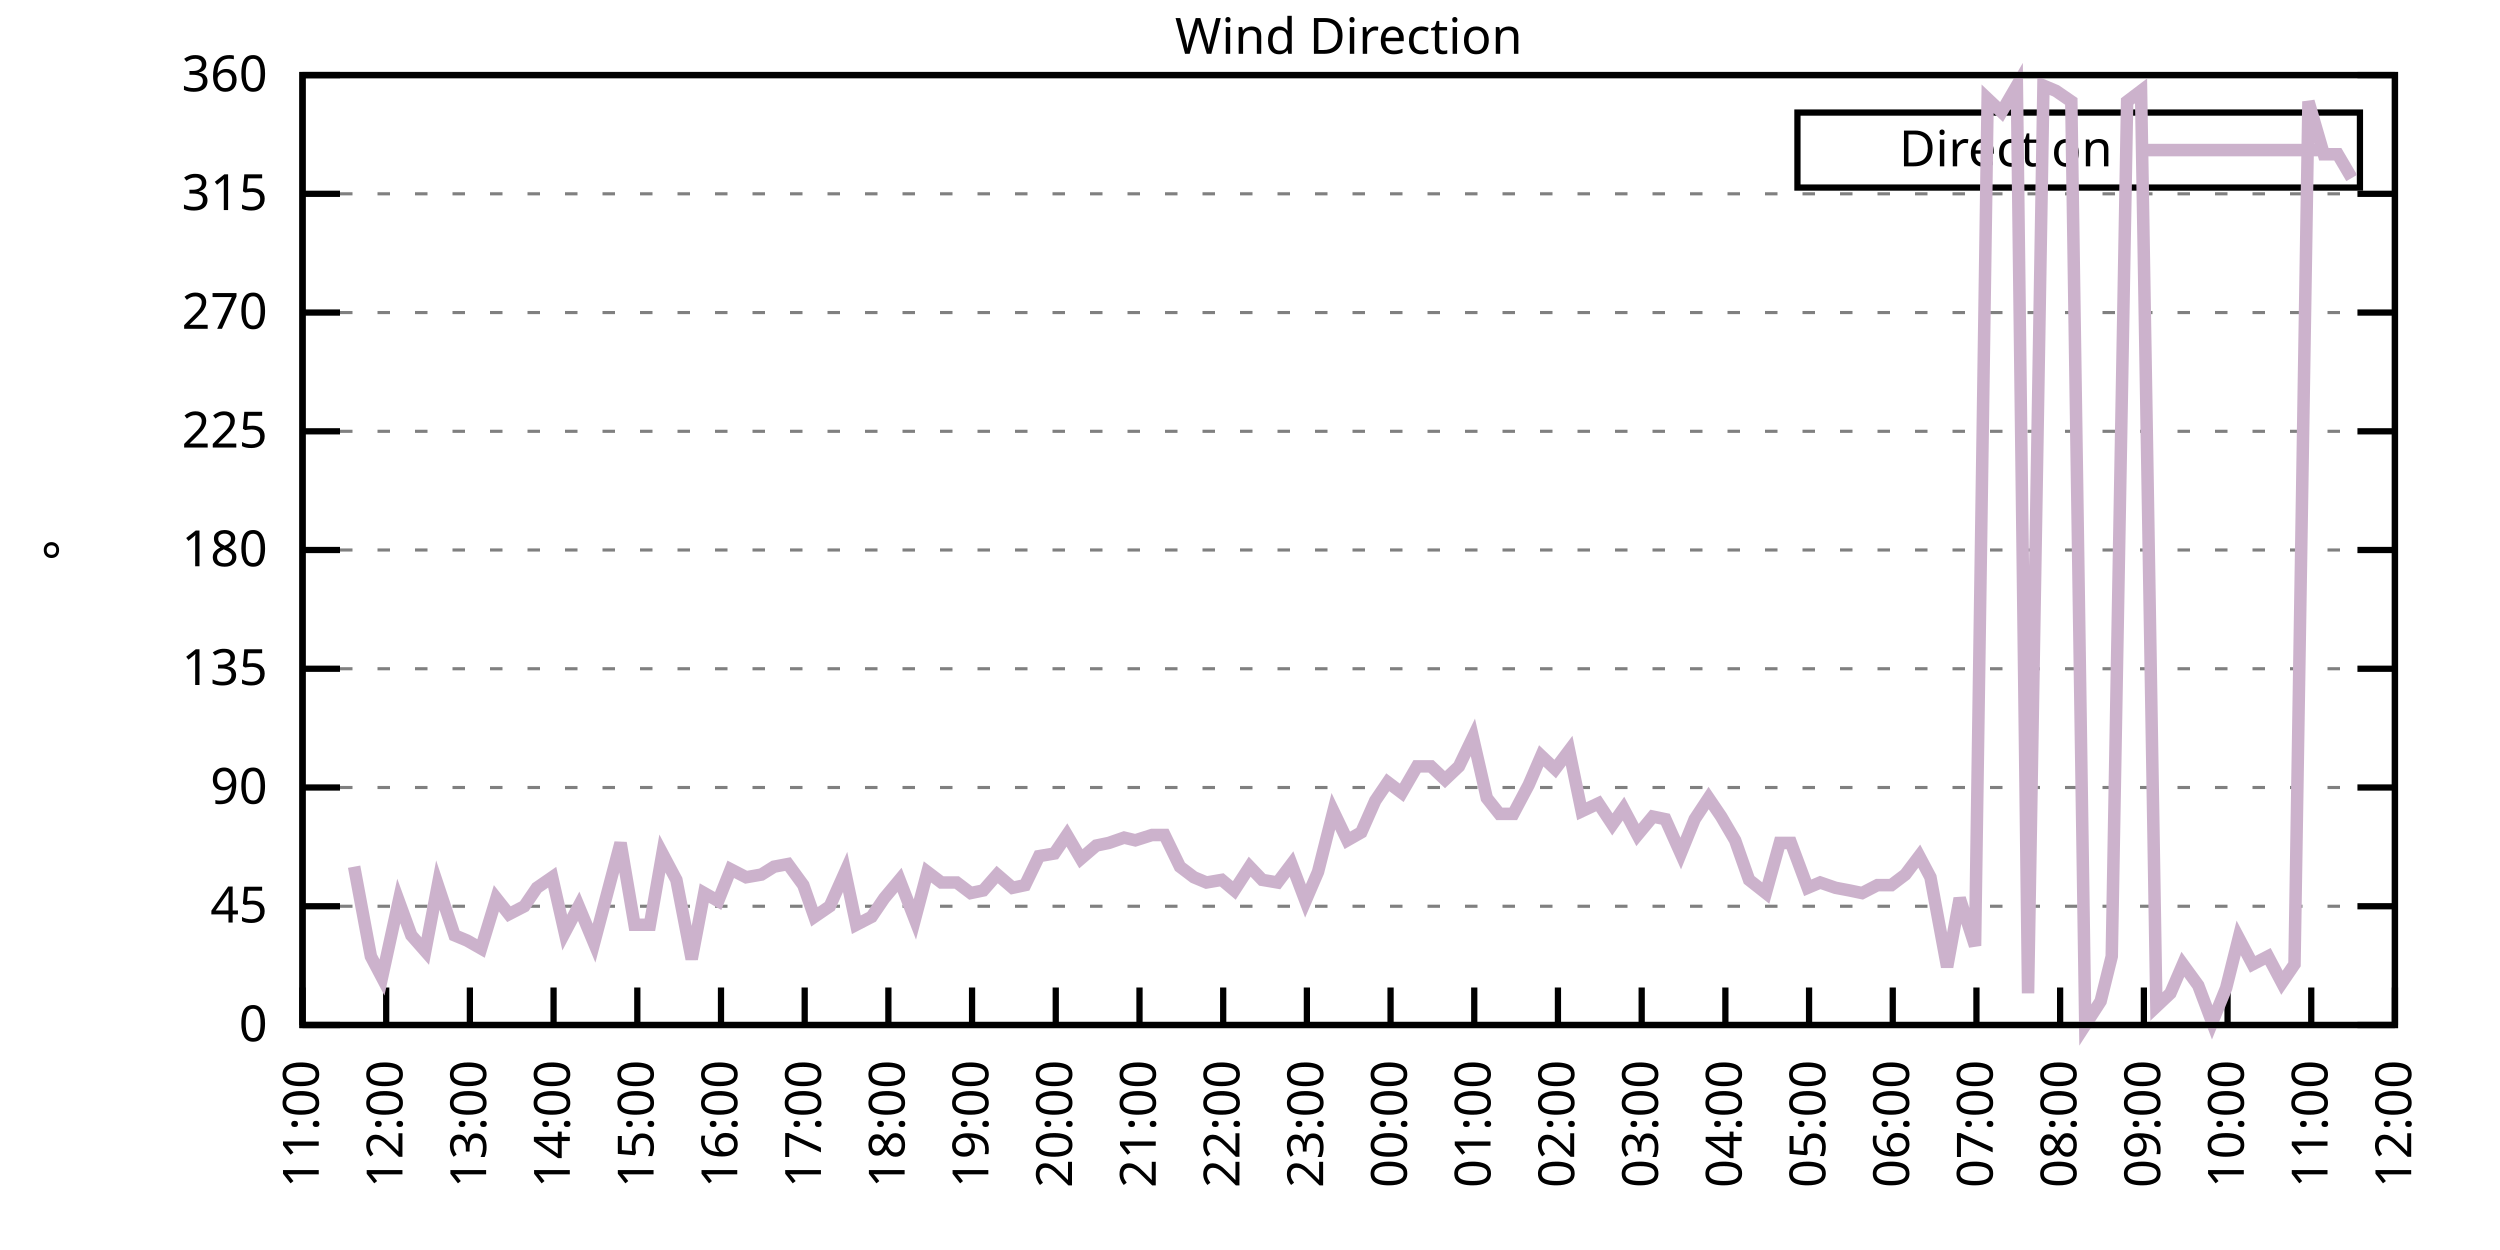
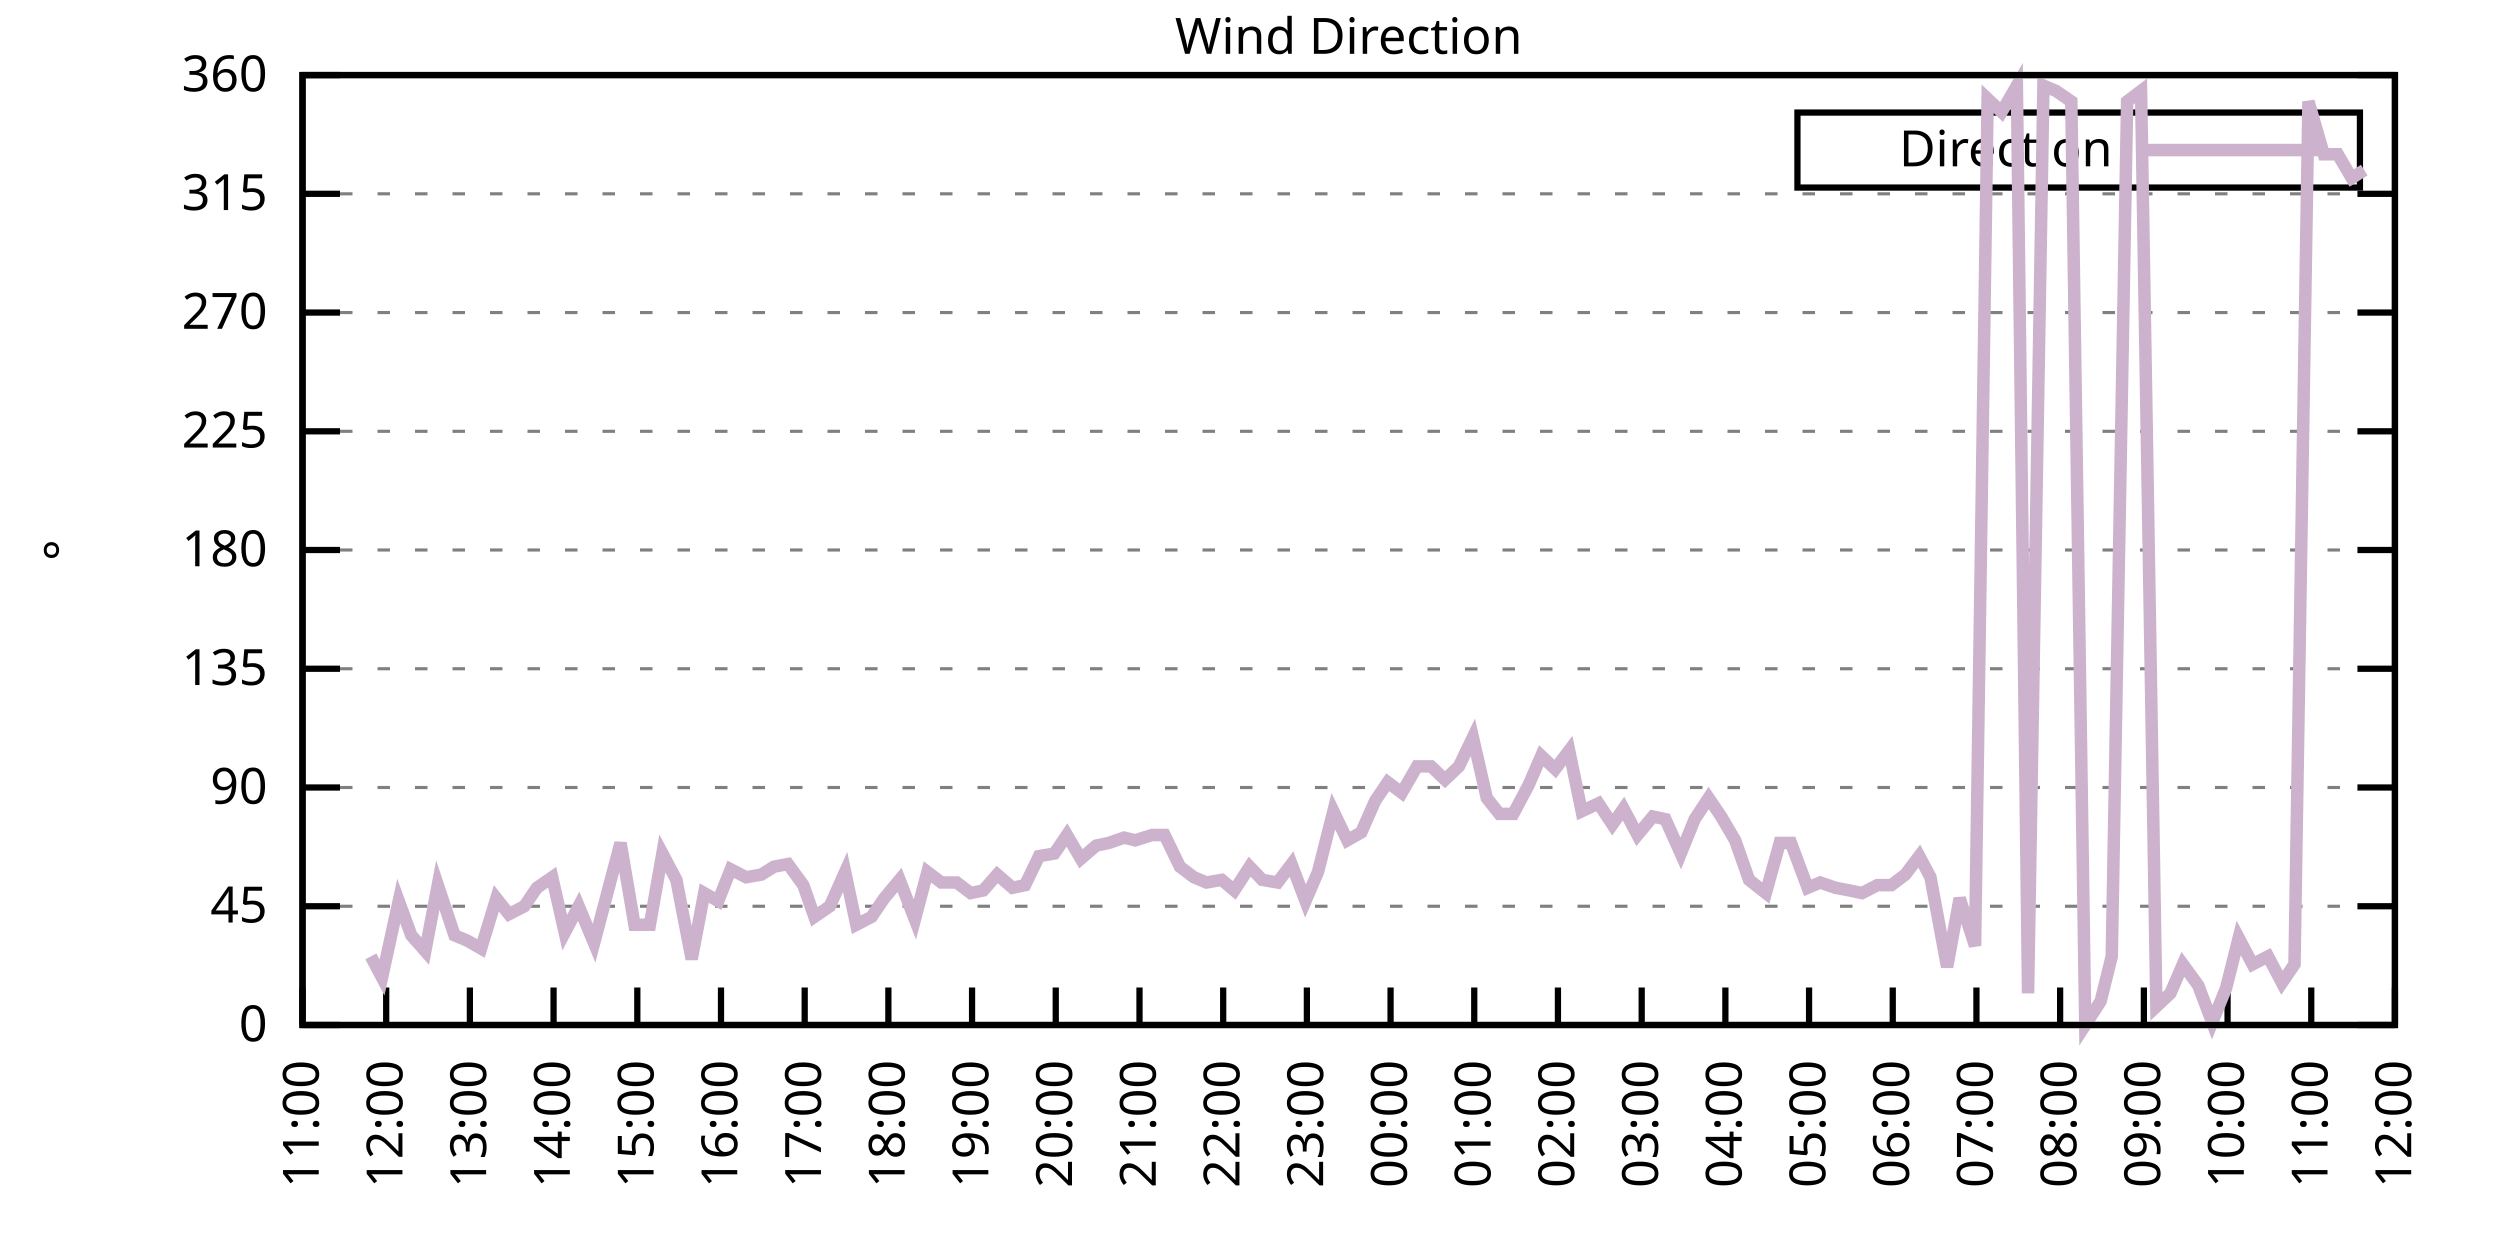
<svg xmlns="http://www.w3.org/2000/svg" xmlns:xlink="http://www.w3.org/1999/xlink" width="400" height="200" viewBox="0 0 400 200">
  <g id="gnuplot_canvas">
    <rect x="0" y="0" width="400" height="200" fill="none" />
    <defs>
      <circle id="gpDot" r="0.5" stroke-width="0.5" stroke="currentColor" />
      <path id="gpPt0" stroke-width="0.333" stroke="currentColor" d="M-1,0 h2 M0,-1 v2" />
      <path id="gpPt1" stroke-width="0.333" stroke="currentColor" d="M-1,-1 L1,1 M1,-1 L-1,1" />
      <path id="gpPt2" stroke-width="0.333" stroke="currentColor" d="M-1,0 L1,0 M0,-1 L0,1 M-1,-1 L1,1 M-1,1 L1,-1" />
      <rect id="gpPt3" stroke-width="0.333" stroke="currentColor" x="-1" y="-1" width="2" height="2" />
      <rect id="gpPt4" stroke-width="0.333" stroke="currentColor" fill="currentColor" x="-1" y="-1" width="2" height="2" />
      <circle id="gpPt5" stroke-width="0.333" stroke="currentColor" cx="0" cy="0" r="1" />
      <use xlink:href="#gpPt5" id="gpPt6" fill="currentColor" stroke="none" />
      <path id="gpPt7" stroke-width="0.333" stroke="currentColor" d="M0,-1.33 L-1.33,0.67 L1.33,0.67 z" />
      <use xlink:href="#gpPt7" id="gpPt8" fill="currentColor" stroke="none" />
      <use xlink:href="#gpPt7" id="gpPt9" stroke="currentColor" transform="rotate(180)" />
      <use xlink:href="#gpPt9" id="gpPt10" fill="currentColor" stroke="none" />
      <use xlink:href="#gpPt3" id="gpPt11" stroke="currentColor" transform="rotate(45)" />
      <use xlink:href="#gpPt11" id="gpPt12" fill="currentColor" stroke="none" />
      <path id="gpPt13" stroke-width="0.333" stroke="currentColor" d="M0,1.330 L1.265,0.411 L0.782,-1.067 L-0.782,-1.076 L-1.265,0.411 z" />
      <use xlink:href="#gpPt13" id="gpPt14" fill="currentColor" stroke="none" />
      <filter id="textbox" filterUnits="objectBoundingBox" x="0" y="0" height="1" width="1">
        <feFlood flood-color="white" flood-opacity="1" result="bgnd" />
        <feComposite in="SourceGraphic" in2="bgnd" operator="atop" />
      </filter>
      <filter id="greybox" filterUnits="objectBoundingBox" x="0" y="0" height="1" width="1">
        <feFlood flood-color="lightgrey" flood-opacity="1" result="grey" />
        <feComposite in="SourceGraphic" in2="grey" operator="atop" />
      </filter>
    </defs>
    <g fill="none" color="white" stroke="currentColor" stroke-width="1.00" stroke-linecap="butt" stroke-linejoin="miter">
</g>
    <g fill="none" color="black" stroke="currentColor" stroke-width="1.00" stroke-linecap="butt" stroke-linejoin="miter">
      <g stroke="none" shape-rendering="crispEdges">
        <polygon fill="rgb(255, 255, 255)" points="48.40,164.00 383.18,164.00 383.18,12.02 48.40,12.02 " />
      </g>
    </g>
    <g fill="none" color="black" stroke="currentColor" stroke-width="1.00" stroke-linecap="butt" stroke-linejoin="miter">
</g>
    <g fill="none" color="black" stroke="black" stroke-width="0.50" stroke-linecap="butt" stroke-linejoin="miter">
</g>
    <g fill="none" color="gray" stroke="currentColor" stroke-width="0.50" stroke-linecap="butt" stroke-linejoin="miter">
      <path stroke="gray" stroke-dasharray="2,4" class="gridline" d="M48.40,164.00 L383.19,164.00  " />
    </g>
    <g fill="none" color="gray" stroke="gray" stroke-width="1.00" stroke-linecap="butt" stroke-linejoin="miter">
</g>
    <g fill="none" color="black" stroke="currentColor" stroke-width="1.00" stroke-linecap="butt" stroke-linejoin="miter">
      <path stroke="black" d="M48.40,164.00 L54.40,164.00 M383.19,164.00 L377.19,164.00  " />
      <g transform="translate(42.80,166.60)" stroke="none" fill="black" font-family="Sans" font-size="8.00" text-anchor="end">
        <text>
          <tspan font-family="Sans"> 0</tspan>
        </text>
      </g>
    </g>
    <g fill="none" color="black" stroke="currentColor" stroke-width="1.00" stroke-linecap="butt" stroke-linejoin="miter">
</g>
    <g fill="none" color="black" stroke="black" stroke-width="0.50" stroke-linecap="butt" stroke-linejoin="miter">
</g>
    <g fill="none" color="gray" stroke="currentColor" stroke-width="0.50" stroke-linecap="butt" stroke-linejoin="miter">
      <path stroke="gray" stroke-dasharray="2,4" class="gridline" d="M48.40,145.00 L383.19,145.00  " />
    </g>
    <g fill="none" color="gray" stroke="gray" stroke-width="1.00" stroke-linecap="butt" stroke-linejoin="miter">
</g>
    <g fill="none" color="black" stroke="currentColor" stroke-width="1.00" stroke-linecap="butt" stroke-linejoin="miter">
      <path stroke="black" d="M48.40,145.00 L54.40,145.00 M383.19,145.00 L377.19,145.00  " />
      <g transform="translate(42.80,147.60)" stroke="none" fill="black" font-family="Sans" font-size="8.00" text-anchor="end">
        <text>
          <tspan font-family="Sans"> 45</tspan>
        </text>
      </g>
    </g>
    <g fill="none" color="black" stroke="currentColor" stroke-width="1.00" stroke-linecap="butt" stroke-linejoin="miter">
</g>
    <g fill="none" color="black" stroke="black" stroke-width="0.50" stroke-linecap="butt" stroke-linejoin="miter">
</g>
    <g fill="none" color="gray" stroke="currentColor" stroke-width="0.50" stroke-linecap="butt" stroke-linejoin="miter">
      <path stroke="gray" stroke-dasharray="2,4" class="gridline" d="M48.40,126.00 L383.19,126.00  " />
    </g>
    <g fill="none" color="gray" stroke="gray" stroke-width="1.00" stroke-linecap="butt" stroke-linejoin="miter">
</g>
    <g fill="none" color="black" stroke="currentColor" stroke-width="1.00" stroke-linecap="butt" stroke-linejoin="miter">
      <path stroke="black" d="M48.40,126.00 L54.40,126.00 M383.19,126.00 L377.19,126.00  " />
      <g transform="translate(42.80,128.60)" stroke="none" fill="black" font-family="Sans" font-size="8.00" text-anchor="end">
        <text>
          <tspan font-family="Sans"> 90</tspan>
        </text>
      </g>
    </g>
    <g fill="none" color="black" stroke="currentColor" stroke-width="1.00" stroke-linecap="butt" stroke-linejoin="miter">
</g>
    <g fill="none" color="black" stroke="black" stroke-width="0.50" stroke-linecap="butt" stroke-linejoin="miter">
</g>
    <g fill="none" color="gray" stroke="currentColor" stroke-width="0.50" stroke-linecap="butt" stroke-linejoin="miter">
      <path stroke="gray" stroke-dasharray="2,4" class="gridline" d="M48.40,107.00 L383.19,107.00  " />
    </g>
    <g fill="none" color="gray" stroke="gray" stroke-width="1.00" stroke-linecap="butt" stroke-linejoin="miter">
</g>
    <g fill="none" color="black" stroke="currentColor" stroke-width="1.00" stroke-linecap="butt" stroke-linejoin="miter">
      <path stroke="black" d="M48.40,107.00 L54.40,107.00 M383.19,107.00 L377.19,107.00  " />
      <g transform="translate(42.80,109.60)" stroke="none" fill="black" font-family="Sans" font-size="8.00" text-anchor="end">
        <text>
          <tspan font-family="Sans"> 135</tspan>
        </text>
      </g>
    </g>
    <g fill="none" color="black" stroke="currentColor" stroke-width="1.00" stroke-linecap="butt" stroke-linejoin="miter">
</g>
    <g fill="none" color="black" stroke="black" stroke-width="0.50" stroke-linecap="butt" stroke-linejoin="miter">
</g>
    <g fill="none" color="gray" stroke="currentColor" stroke-width="0.50" stroke-linecap="butt" stroke-linejoin="miter">
      <path stroke="gray" stroke-dasharray="2,4" class="gridline" d="M48.40,88.00 L383.19,88.00  " />
    </g>
    <g fill="none" color="gray" stroke="gray" stroke-width="1.00" stroke-linecap="butt" stroke-linejoin="miter">
</g>
    <g fill="none" color="black" stroke="currentColor" stroke-width="1.00" stroke-linecap="butt" stroke-linejoin="miter">
      <path stroke="black" d="M48.40,88.00 L54.40,88.00 M383.19,88.00 L377.19,88.00  " />
      <g transform="translate(42.80,90.60)" stroke="none" fill="black" font-family="Sans" font-size="8.00" text-anchor="end">
        <text>
          <tspan font-family="Sans"> 180</tspan>
        </text>
      </g>
    </g>
    <g fill="none" color="black" stroke="currentColor" stroke-width="1.00" stroke-linecap="butt" stroke-linejoin="miter">
</g>
    <g fill="none" color="black" stroke="black" stroke-width="0.50" stroke-linecap="butt" stroke-linejoin="miter">
</g>
    <g fill="none" color="gray" stroke="currentColor" stroke-width="0.50" stroke-linecap="butt" stroke-linejoin="miter">
      <path stroke="gray" stroke-dasharray="2,4" class="gridline" d="M48.40,69.01 L383.19,69.01  " />
    </g>
    <g fill="none" color="gray" stroke="gray" stroke-width="1.00" stroke-linecap="butt" stroke-linejoin="miter">
</g>
    <g fill="none" color="black" stroke="currentColor" stroke-width="1.00" stroke-linecap="butt" stroke-linejoin="miter">
      <path stroke="black" d="M48.40,69.01 L54.40,69.01 M383.19,69.01 L377.19,69.01  " />
      <g transform="translate(42.80,71.61)" stroke="none" fill="black" font-family="Sans" font-size="8.00" text-anchor="end">
        <text>
          <tspan font-family="Sans"> 225</tspan>
        </text>
      </g>
    </g>
    <g fill="none" color="black" stroke="currentColor" stroke-width="1.00" stroke-linecap="butt" stroke-linejoin="miter">
</g>
    <g fill="none" color="black" stroke="black" stroke-width="0.50" stroke-linecap="butt" stroke-linejoin="miter">
</g>
    <g fill="none" color="gray" stroke="currentColor" stroke-width="0.50" stroke-linecap="butt" stroke-linejoin="miter">
      <path stroke="gray" stroke-dasharray="2,4" class="gridline" d="M48.40,50.01 L383.19,50.01  " />
    </g>
    <g fill="none" color="gray" stroke="gray" stroke-width="1.00" stroke-linecap="butt" stroke-linejoin="miter">
</g>
    <g fill="none" color="black" stroke="currentColor" stroke-width="1.00" stroke-linecap="butt" stroke-linejoin="miter">
      <path stroke="black" d="M48.40,50.01 L54.40,50.01 M383.19,50.01 L377.19,50.01  " />
      <g transform="translate(42.80,52.61)" stroke="none" fill="black" font-family="Sans" font-size="8.00" text-anchor="end">
        <text>
          <tspan font-family="Sans"> 270</tspan>
        </text>
      </g>
    </g>
    <g fill="none" color="black" stroke="currentColor" stroke-width="1.00" stroke-linecap="butt" stroke-linejoin="miter">
</g>
    <g fill="none" color="black" stroke="black" stroke-width="0.50" stroke-linecap="butt" stroke-linejoin="miter">
</g>
    <g fill="none" color="gray" stroke="currentColor" stroke-width="0.50" stroke-linecap="butt" stroke-linejoin="miter">
      <path stroke="gray" stroke-dasharray="2,4" class="gridline" d="M48.40,31.01 L383.19,31.01  " />
    </g>
    <g fill="none" color="gray" stroke="gray" stroke-width="1.00" stroke-linecap="butt" stroke-linejoin="miter">
</g>
    <g fill="none" color="black" stroke="currentColor" stroke-width="1.00" stroke-linecap="butt" stroke-linejoin="miter">
      <path stroke="black" d="M48.40,31.01 L54.40,31.01 M383.19,31.01 L377.19,31.01  " />
      <g transform="translate(42.80,33.61)" stroke="none" fill="black" font-family="Sans" font-size="8.00" text-anchor="end">
        <text>
          <tspan font-family="Sans"> 315</tspan>
        </text>
      </g>
    </g>
    <g fill="none" color="black" stroke="currentColor" stroke-width="1.00" stroke-linecap="butt" stroke-linejoin="miter">
</g>
    <g fill="none" color="black" stroke="black" stroke-width="0.50" stroke-linecap="butt" stroke-linejoin="miter">
</g>
    <g fill="none" color="gray" stroke="currentColor" stroke-width="0.50" stroke-linecap="butt" stroke-linejoin="miter">
      <path stroke="gray" stroke-dasharray="2,4" class="gridline" d="M48.40,12.01 L383.19,12.01  " />
    </g>
    <g fill="none" color="gray" stroke="gray" stroke-width="1.00" stroke-linecap="butt" stroke-linejoin="miter">
</g>
    <g fill="none" color="black" stroke="currentColor" stroke-width="1.00" stroke-linecap="butt" stroke-linejoin="miter">
      <path stroke="black" d="M48.40,12.01 L54.40,12.01 M383.19,12.01 L377.19,12.01  " />
      <g transform="translate(42.80,14.61)" stroke="none" fill="black" font-family="Sans" font-size="8.00" text-anchor="end">
        <text>
          <tspan font-family="Sans"> 360</tspan>
        </text>
      </g>
    </g>
    <g fill="none" color="black" stroke="currentColor" stroke-width="1.00" stroke-linecap="butt" stroke-linejoin="miter">
      <path stroke="black" d="M48.40,164.00 L48.40,158.00  " />
      <g transform="translate(51.00,169.60) rotate(270.00)" stroke="none" fill="black" font-family="Sans" font-size="8.00" text-anchor="end">
        <text>
          <tspan font-family="Sans">11:00</tspan>
        </text>
      </g>
    </g>
    <g fill="none" color="black" stroke="currentColor" stroke-width="1.00" stroke-linecap="butt" stroke-linejoin="miter">
      <path stroke="black" d="M61.79,164.00 L61.79,158.00  " />
      <g transform="translate(64.39,169.60) rotate(270.00)" stroke="none" fill="black" font-family="Sans" font-size="8.00" text-anchor="end">
        <text>
          <tspan font-family="Sans">12:00</tspan>
        </text>
      </g>
    </g>
    <g fill="none" color="black" stroke="currentColor" stroke-width="1.00" stroke-linecap="butt" stroke-linejoin="miter">
      <path stroke="black" d="M75.18,164.00 L75.18,158.00  " />
      <g transform="translate(77.78,169.60) rotate(270.00)" stroke="none" fill="black" font-family="Sans" font-size="8.00" text-anchor="end">
        <text>
          <tspan font-family="Sans">13:00</tspan>
        </text>
      </g>
    </g>
    <g fill="none" color="black" stroke="currentColor" stroke-width="1.00" stroke-linecap="butt" stroke-linejoin="miter">
      <path stroke="black" d="M88.57,164.00 L88.57,158.00  " />
      <g transform="translate(91.17,169.60) rotate(270.00)" stroke="none" fill="black" font-family="Sans" font-size="8.00" text-anchor="end">
        <text>
          <tspan font-family="Sans">14:00</tspan>
        </text>
      </g>
    </g>
    <g fill="none" color="black" stroke="currentColor" stroke-width="1.00" stroke-linecap="butt" stroke-linejoin="miter">
      <path stroke="black" d="M101.97,164.00 L101.97,158.00  " />
      <g transform="translate(104.57,169.60) rotate(270.00)" stroke="none" fill="black" font-family="Sans" font-size="8.00" text-anchor="end">
        <text>
          <tspan font-family="Sans">15:00</tspan>
        </text>
      </g>
    </g>
    <g fill="none" color="black" stroke="currentColor" stroke-width="1.00" stroke-linecap="butt" stroke-linejoin="miter">
      <path stroke="black" d="M115.36,164.00 L115.36,158.00  " />
      <g transform="translate(117.96,169.60) rotate(270.00)" stroke="none" fill="black" font-family="Sans" font-size="8.00" text-anchor="end">
        <text>
          <tspan font-family="Sans">16:00</tspan>
        </text>
      </g>
    </g>
    <g fill="none" color="black" stroke="currentColor" stroke-width="1.00" stroke-linecap="butt" stroke-linejoin="miter">
      <path stroke="black" d="M128.75,164.00 L128.75,158.00  " />
      <g transform="translate(131.35,169.60) rotate(270.00)" stroke="none" fill="black" font-family="Sans" font-size="8.00" text-anchor="end">
        <text>
          <tspan font-family="Sans">17:00</tspan>
        </text>
      </g>
    </g>
    <g fill="none" color="black" stroke="currentColor" stroke-width="1.00" stroke-linecap="butt" stroke-linejoin="miter">
      <path stroke="black" d="M142.14,164.00 L142.14,158.00  " />
      <g transform="translate(144.74,169.60) rotate(270.00)" stroke="none" fill="black" font-family="Sans" font-size="8.00" text-anchor="end">
        <text>
          <tspan font-family="Sans">18:00</tspan>
        </text>
      </g>
    </g>
    <g fill="none" color="black" stroke="currentColor" stroke-width="1.00" stroke-linecap="butt" stroke-linejoin="miter">
      <path stroke="black" d="M155.53,164.00 L155.53,158.00  " />
      <g transform="translate(158.13,169.60) rotate(270.00)" stroke="none" fill="black" font-family="Sans" font-size="8.00" text-anchor="end">
        <text>
          <tspan font-family="Sans">19:00</tspan>
        </text>
      </g>
    </g>
    <g fill="none" color="black" stroke="currentColor" stroke-width="1.00" stroke-linecap="butt" stroke-linejoin="miter">
      <path stroke="black" d="M168.92,164.00 L168.92,158.00  " />
      <g transform="translate(171.52,169.60) rotate(270.00)" stroke="none" fill="black" font-family="Sans" font-size="8.00" text-anchor="end">
        <text>
          <tspan font-family="Sans">20:00</tspan>
        </text>
      </g>
    </g>
    <g fill="none" color="black" stroke="currentColor" stroke-width="1.00" stroke-linecap="butt" stroke-linejoin="miter">
      <path stroke="black" d="M182.32,164.00 L182.32,158.00  " />
      <g transform="translate(184.92,169.60) rotate(270.00)" stroke="none" fill="black" font-family="Sans" font-size="8.00" text-anchor="end">
        <text>
          <tspan font-family="Sans">21:00</tspan>
        </text>
      </g>
    </g>
    <g fill="none" color="black" stroke="currentColor" stroke-width="1.00" stroke-linecap="butt" stroke-linejoin="miter">
      <path stroke="black" d="M195.71,164.00 L195.71,158.00  " />
      <g transform="translate(198.31,169.60) rotate(270.00)" stroke="none" fill="black" font-family="Sans" font-size="8.00" text-anchor="end">
        <text>
          <tspan font-family="Sans">22:00</tspan>
        </text>
      </g>
    </g>
    <g fill="none" color="black" stroke="currentColor" stroke-width="1.00" stroke-linecap="butt" stroke-linejoin="miter">
      <path stroke="black" d="M209.10,164.00 L209.10,158.00  " />
      <g transform="translate(211.70,169.60) rotate(270.00)" stroke="none" fill="black" font-family="Sans" font-size="8.00" text-anchor="end">
        <text>
          <tspan font-family="Sans">23:00</tspan>
        </text>
      </g>
    </g>
    <g fill="none" color="black" stroke="currentColor" stroke-width="1.00" stroke-linecap="butt" stroke-linejoin="miter">
      <path stroke="black" d="M222.49,164.00 L222.49,158.00  " />
      <g transform="translate(225.09,169.60) rotate(270.00)" stroke="none" fill="black" font-family="Sans" font-size="8.00" text-anchor="end">
        <text>
          <tspan font-family="Sans">00:00</tspan>
        </text>
      </g>
    </g>
    <g fill="none" color="black" stroke="currentColor" stroke-width="1.00" stroke-linecap="butt" stroke-linejoin="miter">
      <path stroke="black" d="M235.88,164.00 L235.88,158.00  " />
      <g transform="translate(238.48,169.60) rotate(270.00)" stroke="none" fill="black" font-family="Sans" font-size="8.00" text-anchor="end">
        <text>
          <tspan font-family="Sans">01:00</tspan>
        </text>
      </g>
    </g>
    <g fill="none" color="black" stroke="currentColor" stroke-width="1.00" stroke-linecap="butt" stroke-linejoin="miter">
      <path stroke="black" d="M249.27,164.00 L249.27,158.00  " />
      <g transform="translate(251.87,169.60) rotate(270.00)" stroke="none" fill="black" font-family="Sans" font-size="8.00" text-anchor="end">
        <text>
          <tspan font-family="Sans">02:00</tspan>
        </text>
      </g>
    </g>
    <g fill="none" color="black" stroke="currentColor" stroke-width="1.00" stroke-linecap="butt" stroke-linejoin="miter">
      <path stroke="black" d="M262.67,164.00 L262.67,158.00  " />
      <g transform="translate(265.27,169.60) rotate(270.00)" stroke="none" fill="black" font-family="Sans" font-size="8.00" text-anchor="end">
        <text>
          <tspan font-family="Sans">03:00</tspan>
        </text>
      </g>
    </g>
    <g fill="none" color="black" stroke="currentColor" stroke-width="1.00" stroke-linecap="butt" stroke-linejoin="miter">
      <path stroke="black" d="M276.06,164.00 L276.06,158.00  " />
      <g transform="translate(278.66,169.60) rotate(270.00)" stroke="none" fill="black" font-family="Sans" font-size="8.00" text-anchor="end">
        <text>
          <tspan font-family="Sans">04:00</tspan>
        </text>
      </g>
    </g>
    <g fill="none" color="black" stroke="currentColor" stroke-width="1.00" stroke-linecap="butt" stroke-linejoin="miter">
      <path stroke="black" d="M289.45,164.00 L289.45,158.00  " />
      <g transform="translate(292.05,169.60) rotate(270.00)" stroke="none" fill="black" font-family="Sans" font-size="8.00" text-anchor="end">
        <text>
          <tspan font-family="Sans">05:00</tspan>
        </text>
      </g>
    </g>
    <g fill="none" color="black" stroke="currentColor" stroke-width="1.00" stroke-linecap="butt" stroke-linejoin="miter">
      <path stroke="black" d="M302.84,164.00 L302.84,158.00  " />
      <g transform="translate(305.44,169.60) rotate(270.00)" stroke="none" fill="black" font-family="Sans" font-size="8.00" text-anchor="end">
        <text>
          <tspan font-family="Sans">06:00</tspan>
        </text>
      </g>
    </g>
    <g fill="none" color="black" stroke="currentColor" stroke-width="1.00" stroke-linecap="butt" stroke-linejoin="miter">
      <path stroke="black" d="M316.23,164.00 L316.23,158.00  " />
      <g transform="translate(318.83,169.60) rotate(270.00)" stroke="none" fill="black" font-family="Sans" font-size="8.00" text-anchor="end">
        <text>
          <tspan font-family="Sans">07:00</tspan>
        </text>
      </g>
    </g>
    <g fill="none" color="black" stroke="currentColor" stroke-width="1.00" stroke-linecap="butt" stroke-linejoin="miter">
      <path stroke="black" d="M329.62,164.00 L329.62,158.00  " />
      <g transform="translate(332.22,169.60) rotate(270.00)" stroke="none" fill="black" font-family="Sans" font-size="8.00" text-anchor="end">
        <text>
          <tspan font-family="Sans">08:00</tspan>
        </text>
      </g>
    </g>
    <g fill="none" color="black" stroke="currentColor" stroke-width="1.00" stroke-linecap="butt" stroke-linejoin="miter">
      <path stroke="black" d="M343.02,164.00 L343.02,158.00  " />
      <g transform="translate(345.62,169.60) rotate(270.00)" stroke="none" fill="black" font-family="Sans" font-size="8.00" text-anchor="end">
        <text>
          <tspan font-family="Sans">09:00</tspan>
        </text>
      </g>
    </g>
    <g fill="none" color="black" stroke="currentColor" stroke-width="1.00" stroke-linecap="butt" stroke-linejoin="miter">
      <path stroke="black" d="M356.41,164.00 L356.41,158.00  " />
      <g transform="translate(359.01,169.60) rotate(270.00)" stroke="none" fill="black" font-family="Sans" font-size="8.00" text-anchor="end">
        <text>
          <tspan font-family="Sans">10:00</tspan>
        </text>
      </g>
    </g>
    <g fill="none" color="black" stroke="currentColor" stroke-width="1.00" stroke-linecap="butt" stroke-linejoin="miter">
      <path stroke="black" d="M369.80,164.00 L369.80,158.00  " />
      <g transform="translate(372.40,169.60) rotate(270.00)" stroke="none" fill="black" font-family="Sans" font-size="8.00" text-anchor="end">
        <text>
          <tspan font-family="Sans">11:00</tspan>
        </text>
      </g>
    </g>
    <g fill="none" color="black" stroke="currentColor" stroke-width="1.00" stroke-linecap="butt" stroke-linejoin="miter">
      <path stroke="black" d="M383.19,164.00 L383.19,158.00  " />
      <g transform="translate(385.79,169.60) rotate(270.00)" stroke="none" fill="black" font-family="Sans" font-size="8.00" text-anchor="end">
        <text>
          <tspan font-family="Sans">12:00</tspan>
        </text>
      </g>
    </g>
    <g fill="none" color="black" stroke="currentColor" stroke-width="1.00" stroke-linecap="butt" stroke-linejoin="miter">
</g>
    <g fill="none" color="black" stroke="currentColor" stroke-width="1.00" stroke-linecap="butt" stroke-linejoin="miter">
      <path stroke="black" d="M48.40,12.01 L48.40,164.00 L383.19,164.00 L383.19,12.01 L48.40,12.01 Z  " />
    </g>
    <g fill="none" color="black" stroke="currentColor" stroke-width="1.00" stroke-linecap="butt" stroke-linejoin="miter">
</g>
    <g fill="none" color="black" stroke="currentColor" stroke-width="1.00" stroke-linecap="butt" stroke-linejoin="miter">
      <path stroke="black" d="M287.59,30.01 L287.59,18.01 L377.59,18.01 L377.59,30.01 L287.59,30.01 Z  " />
    </g>
    <g id="Wind_direction_plot_1">
      <g fill="none" color="white" stroke="black" stroke-width="2.00" stroke-linecap="butt" stroke-linejoin="miter">
</g>
      <g fill="none" color="black" stroke="currentColor" stroke-width="2.00" stroke-linecap="butt" stroke-linejoin="miter">
        <g transform="translate(337.99,26.61)" stroke="none" fill="black" font-family="Sans" font-size="8.00" text-anchor="end">
          <text>
            <tspan font-family="Sans">Direction</tspan>
          </text>
        </g>
      </g>
      <g fill="none" color="black" stroke="currentColor" stroke-width="2.00" stroke-linecap="butt" stroke-linejoin="miter">
-         <path stroke="rgb(204, 178, 204)" d="M343.59,24.01 L371.99,24.01 M56.66,138.67 L59.34,153.02 L61.12,156.40 L63.80,144.16 L65.81,149.65 L68.04,152.18   L70.05,141.62 L72.73,149.65 L74.74,150.49 L76.97,151.76 L79.42,143.73 L81.43,146.27 L83.89,145.00 L85.90,142.05   L88.35,140.36 L90.36,149.22 L92.59,145.00 L95.05,150.91 L97.28,142.47 L99.29,134.87 L101.52,147.96 L103.98,147.96   L105.98,136.56 L108.22,140.78 L110.67,153.45 L112.68,142.89 L114.91,144.16 L116.92,139.09 L119.38,140.36 L121.83,139.93   L123.84,138.67 L126.07,138.25 L128.53,141.62 L130.31,146.69 L132.77,145.00 L135.22,139.51 L137.01,147.96 L139.46,146.69   L141.47,143.73 L143.93,140.78 L146.38,147.11 L148.39,139.51 L150.62,141.20 L153.08,141.20 L155.31,142.89 L157.32,142.47   L159.55,139.93 L162.01,142.05 L164.01,141.62 L166.25,136.98 L168.70,136.56 L170.71,133.60 L172.94,137.40 L175.40,135.29   L177.41,134.87 L179.86,134.02 L181.65,134.45 L184.32,133.60 L186.33,133.60 L188.79,138.67 L191.02,140.36 L193.03,141.20   L195.48,140.78 L197.49,142.47 L199.95,138.67 L201.96,140.78 L204.41,141.20 L206.64,138.25 L208.88,144.16 L210.88,139.51   L213.34,129.80 L215.57,134.45 L217.80,133.18 L220.04,128.11 L222.04,125.16 L224.28,126.85 L226.73,122.62 L228.96,122.62   L231.20,124.74 L233.43,122.62 L235.66,117.98 L237.89,127.69 L239.90,130.22 L242.13,130.22 L244.59,125.58 L246.60,120.94   L248.83,123.05 L251.06,120.09 L253.07,129.80 L255.75,128.54 L257.98,131.91 L259.76,129.38 L262.00,133.60 L264.45,130.65   L266.46,131.07 L268.92,136.56 L271.15,131.07 L273.38,127.69 L275.39,130.65 L277.62,134.45 L279.85,140.78 L282.53,142.89   L284.76,134.87 L286.55,134.87 L289.23,142.05 L291.23,141.20 L293.69,142.05 L295.92,142.47 L297.93,142.89 L300.39,141.62   L302.62,141.62 L304.85,139.93 L307.08,136.98 L308.87,140.36 L311.54,154.71 L313.55,143.73 L316.01,151.33 L318.02,15.81   L320.25,17.92 L322.70,13.70 L324.49,158.93 L326.95,13.70 L328.95,14.54 L331.41,16.23 L333.64,164.00 L336.10,160.20   L337.88,153.02 L340.34,16.23 L342.57,14.54 L345.02,161.04 L347.26,158.93 L349.26,154.29 L351.72,157.67 L353.95,163.58   L356.18,158.09 L358.19,150.07 L360.42,154.29 L362.88,153.02 L365.11,157.24 L367.12,154.29 L369.35,16.23 L371.81,24.68   L374.04,24.68 L376.27,28.48  " />
+         <path stroke="rgb(204, 178, 204)" d="M343.59,24.01 L371.99,24.01 M59.34,153.02 L61.12,156.40 L63.80,144.16 L65.81,149.65 L68.04,152.18 L70.05,141.62   L72.73,149.65 L74.74,150.49 L76.97,151.76 L79.42,143.73 L81.43,146.27 L83.89,145.00 L85.90,142.05 L88.35,140.36   L90.36,149.22 L92.59,145.00 L95.05,150.91 L97.28,142.47 L99.29,134.87 L101.52,147.96 L103.98,147.96 L105.98,136.56   L108.22,140.78 L110.67,153.45 L112.68,142.89 L114.91,144.16 L116.92,139.09 L119.38,140.36 L121.83,139.93 L123.84,138.67   L126.07,138.25 L128.53,141.62 L130.31,146.69 L132.77,145.00 L135.22,139.51 L137.01,147.96 L139.46,146.69 L141.47,143.73   L143.93,140.78 L146.38,147.11 L148.39,139.51 L150.62,141.20 L153.08,141.20 L155.31,142.89 L157.32,142.47 L159.55,139.93   L162.01,142.05 L164.01,141.62 L166.25,136.98 L168.70,136.56 L170.71,133.60 L172.94,137.40 L175.40,135.29 L177.41,134.87   L179.86,134.02 L181.65,134.45 L184.32,133.60 L186.33,133.60 L188.79,138.67 L191.02,140.36 L193.03,141.20 L195.48,140.78   L197.49,142.47 L199.95,138.67 L201.96,140.78 L204.41,141.20 L206.64,138.25 L208.88,144.16 L210.88,139.51 L213.34,129.80   L215.57,134.45 L217.80,133.18 L220.04,128.11 L222.04,125.16 L224.28,126.85 L226.73,122.62 L228.96,122.62 L231.20,124.74   L233.43,122.62 L235.66,117.98 L237.89,127.69 L239.90,130.22 L242.13,130.22 L244.59,125.58 L246.60,120.94 L248.83,123.05   L251.06,120.09 L253.07,129.80 L255.75,128.54 L257.98,131.91 L259.76,129.38 L262.00,133.60 L264.45,130.65 L266.46,131.07   L268.92,136.56 L271.15,131.07 L273.38,127.69 L275.39,130.65 L277.62,134.45 L279.85,140.78 L282.53,142.89 L284.76,134.87   L286.55,134.87 L289.23,142.05 L291.23,141.20 L293.69,142.05 L295.92,142.47 L297.93,142.89 L300.39,141.62 L302.62,141.62   L304.85,139.93 L307.08,136.98 L308.87,140.36 L311.54,154.71 L313.55,143.73 L316.01,151.33 L318.02,15.81 L320.25,17.92   L322.70,13.70 L324.49,158.93 L326.95,13.70 L328.95,14.54 L331.41,16.23 L333.64,164.00 L336.10,160.20 L337.88,153.02   L340.34,16.23 L342.57,14.54 L345.02,161.04 L347.26,158.93 L349.26,154.29 L351.72,157.67 L353.95,163.58 L356.18,158.09   L358.19,150.07 L360.42,154.29 L362.88,153.02 L365.11,157.24 L367.12,154.29 L369.35,16.23 L371.81,24.68 L374.04,24.68   L376.27,28.48 L378.28,27.21  " />
      </g>
    </g>
    <g fill="none" color="black" stroke="currentColor" stroke-width="2.00" stroke-linecap="butt" stroke-linejoin="miter">
</g>
    <g fill="none" color="black" stroke="black" stroke-width="1.00" stroke-linecap="butt" stroke-linejoin="miter">
</g>
    <g fill="none" color="black" stroke="currentColor" stroke-width="1.00" stroke-linecap="butt" stroke-linejoin="miter">
      <path stroke="black" d="M48.40,12.01 L48.40,164.00 L383.19,164.00 L383.19,12.01 L48.40,12.01 Z  " />
      <g transform="translate(12.80,88.01) rotate(270.00)" stroke="none" fill="black" font-family="Sans" font-size="8.00" text-anchor="middle">
        <text>
          <tspan font-family="Sans">°</tspan>
        </text>
      </g>
    </g>
    <g fill="none" color="black" stroke="currentColor" stroke-width="1.00" stroke-linecap="butt" stroke-linejoin="miter">
</g>
    <g fill="none" color="black" stroke="currentColor" stroke-width="1.00" stroke-linecap="butt" stroke-linejoin="miter">
      <g transform="translate(215.79,8.61)" stroke="none" fill="black" font-family="Sans" font-size="8.00" text-anchor="middle">
        <text>
          <tspan font-family="Sans">Wind Direction</tspan>
        </text>
      </g>
    </g>
    <g fill="none" color="black" stroke="currentColor" stroke-width="1.00" stroke-linecap="butt" stroke-linejoin="miter">
</g>
  </g>
</svg>
